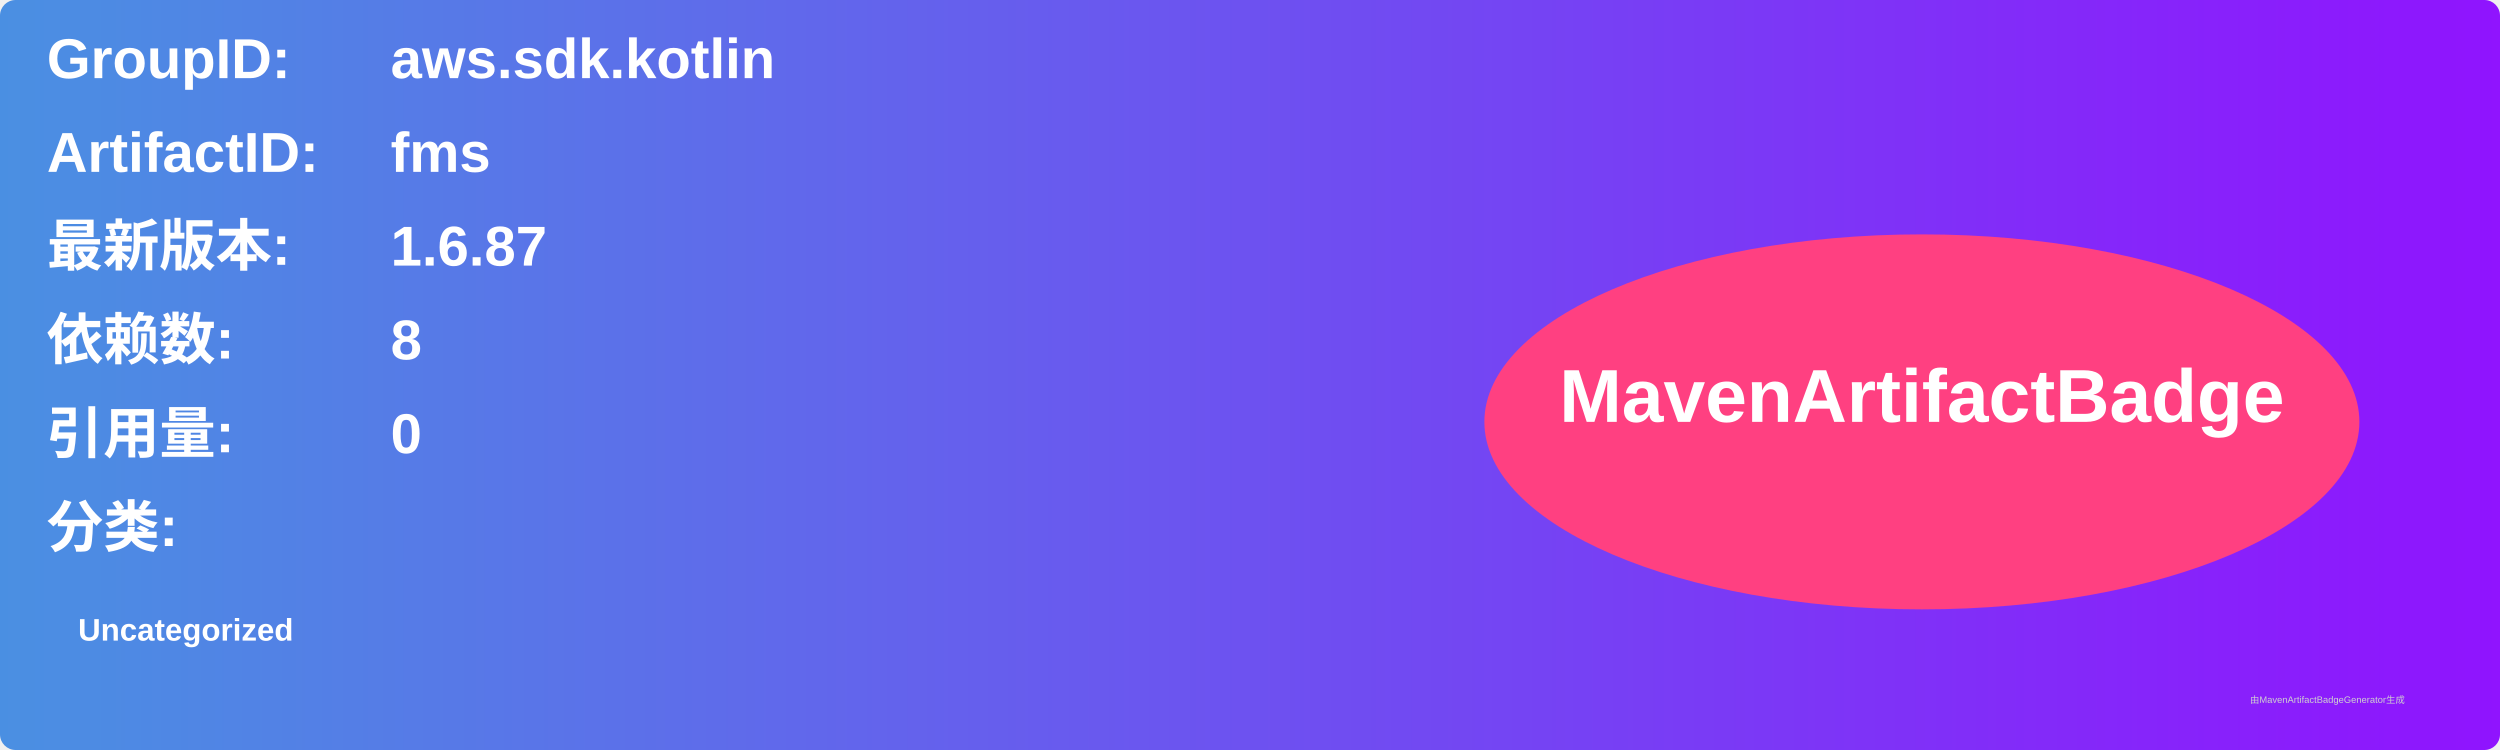
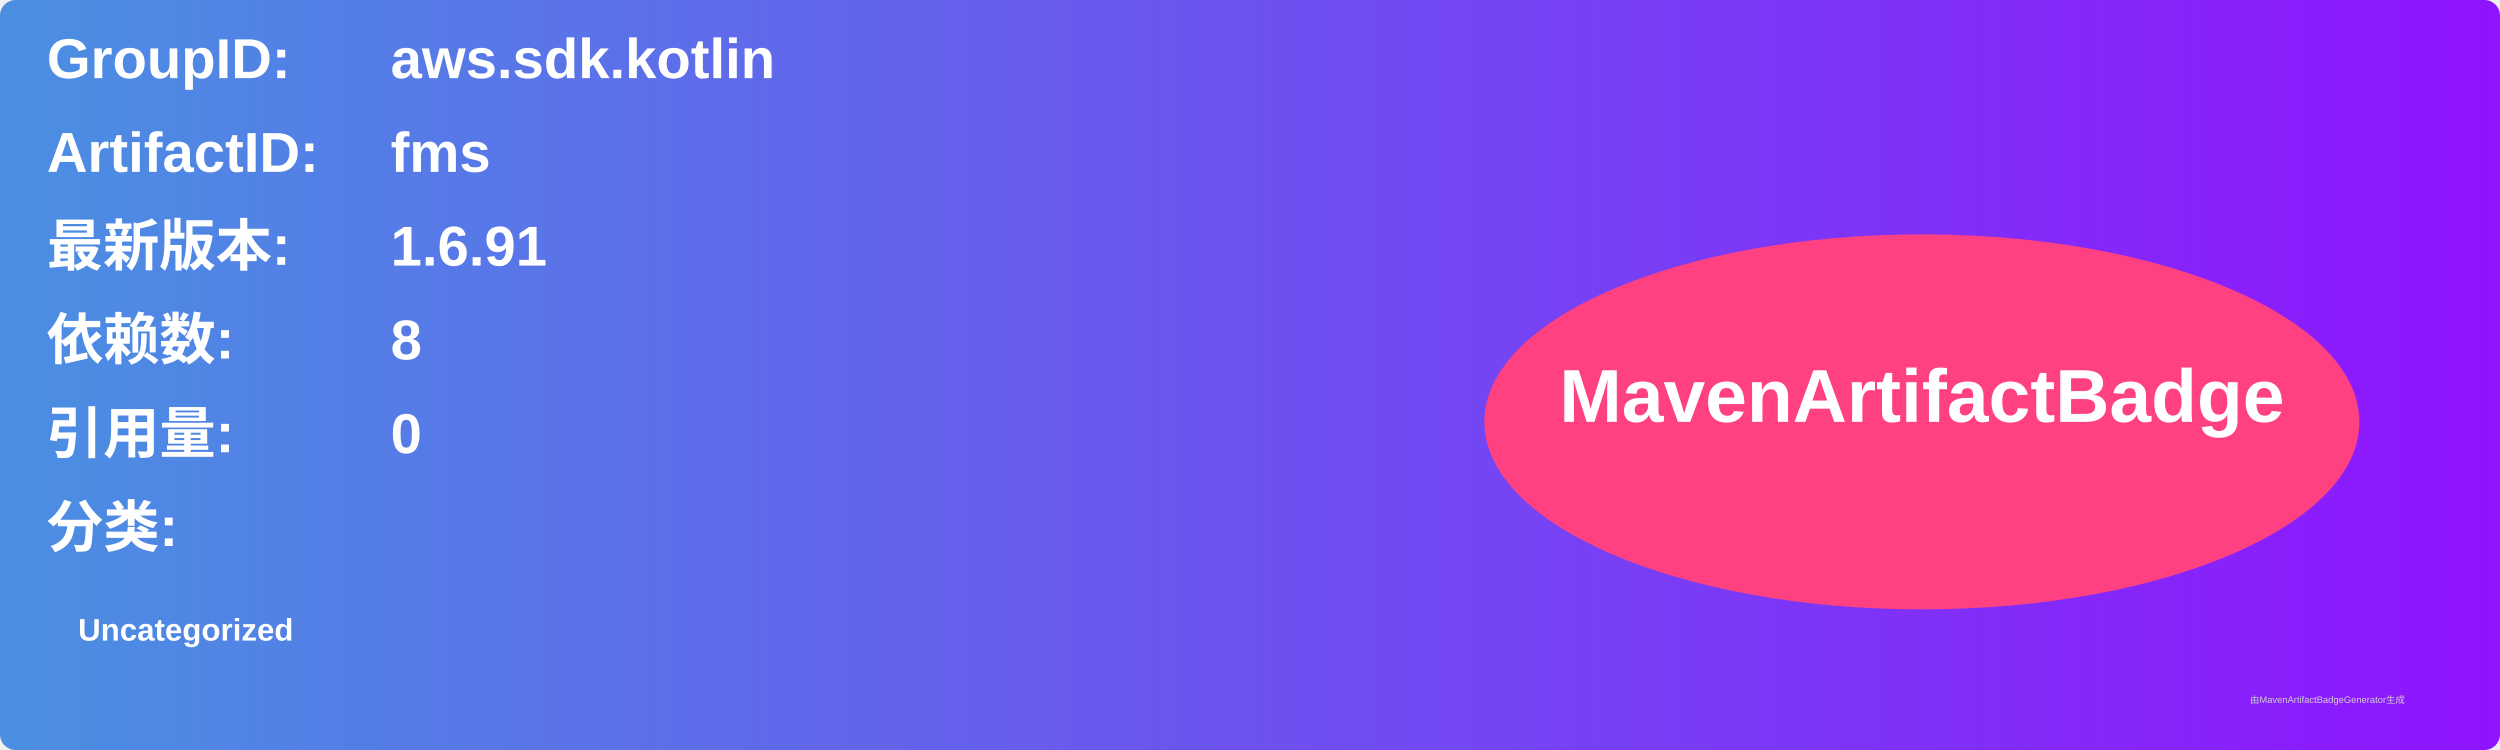
<svg xmlns="http://www.w3.org/2000/svg" width="800" height="240" viewBox="0 0 800 240">
  <linearGradient id="grad" x1="0%" y1="0%" x2="100%" y2="0%">
    <stop offset="0%" stop-color="#4a90e2" />
    <stop offset="100%" stop-color="#9013fe" />
  </linearGradient>
  <rect width="100%" height="100%" rx="5" ry="5" fill="url(#grad)" />
  <g transform="translate(15, 15)">
    <text x="0" y="10" font-family="Arial" font-size="18" fill="white" font-weight="bold" width="260">GroupID:</text>
    <text x="110" y="10" font-family="Arial" font-size="18" fill="white" font-weight="bold" width="460">aws.sdk.kotlin</text>
    <text x="0" y="40" font-family="Arial" font-size="18" fill="white" font-weight="bold" width="260">ArtifactID:</text>
    <text x="110" y="40" font-family="Arial" font-size="18" fill="white" font-weight="bold" width="460">fms</text>
    <text x="0" y="70" font-family="Arial" font-size="18" fill="white" font-weight="bold">最新版本:</text>
    <text x="110" y="70" font-family="Arial" font-size="18" fill="white" font-weight="bold">
-       <tspan font-weight="bold">1.6.87</tspan>
+       <tspan font-weight="bold">1.6.91</tspan>
    </text>
    <text x="0" y="100" font-family="Arial" font-size="18" fill="white" font-weight="bold">依赖数: </text>
    <text x="110" y="100" font-family="Arial" font-size="18" fill="white">
      <tspan font-weight="bold">8</tspan>
    </text>
    <text x="0" y="130" font-family="Arial" font-size="18" fill="white" font-weight="bold">引用量: </text>
    <text x="110" y="130" font-family="Arial" font-size="18" fill="white">
      <tspan font-weight="bold">0</tspan>
    </text>
    <text x="0" y="160" font-family="Arial" font-size="18" fill="white" font-weight="bold">分类:</text>
    <text x="10" y="190" font-family="Arial" font-size="10" fill="white">
      <tspan font-weight="bold">Uncategorized</tspan>
    </text>
    <ellipse cx="600" cy="120" rx="140" ry="60" fill="#ff4081" />
    <text x="600" y="120" text-anchor="middle" font-family="Arial" font-size="24" fill="white" font-weight="bold">MavenArtifactBadge</text>
  </g>
  <text x="720" y="225" font-family="Arial" font-size="3" fill="#d0d0d0">由MavenArtifactBadgeGenerator生成</text>
</svg>
